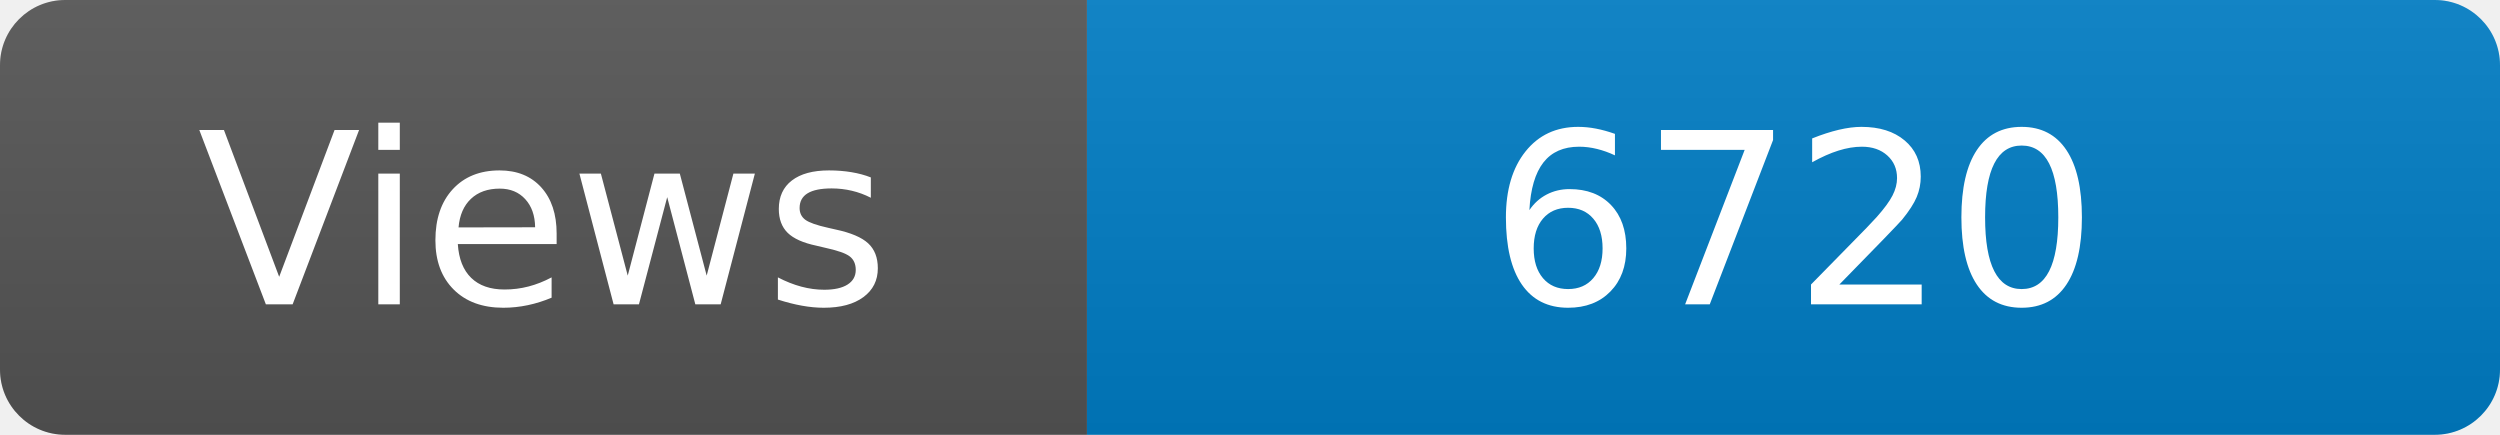
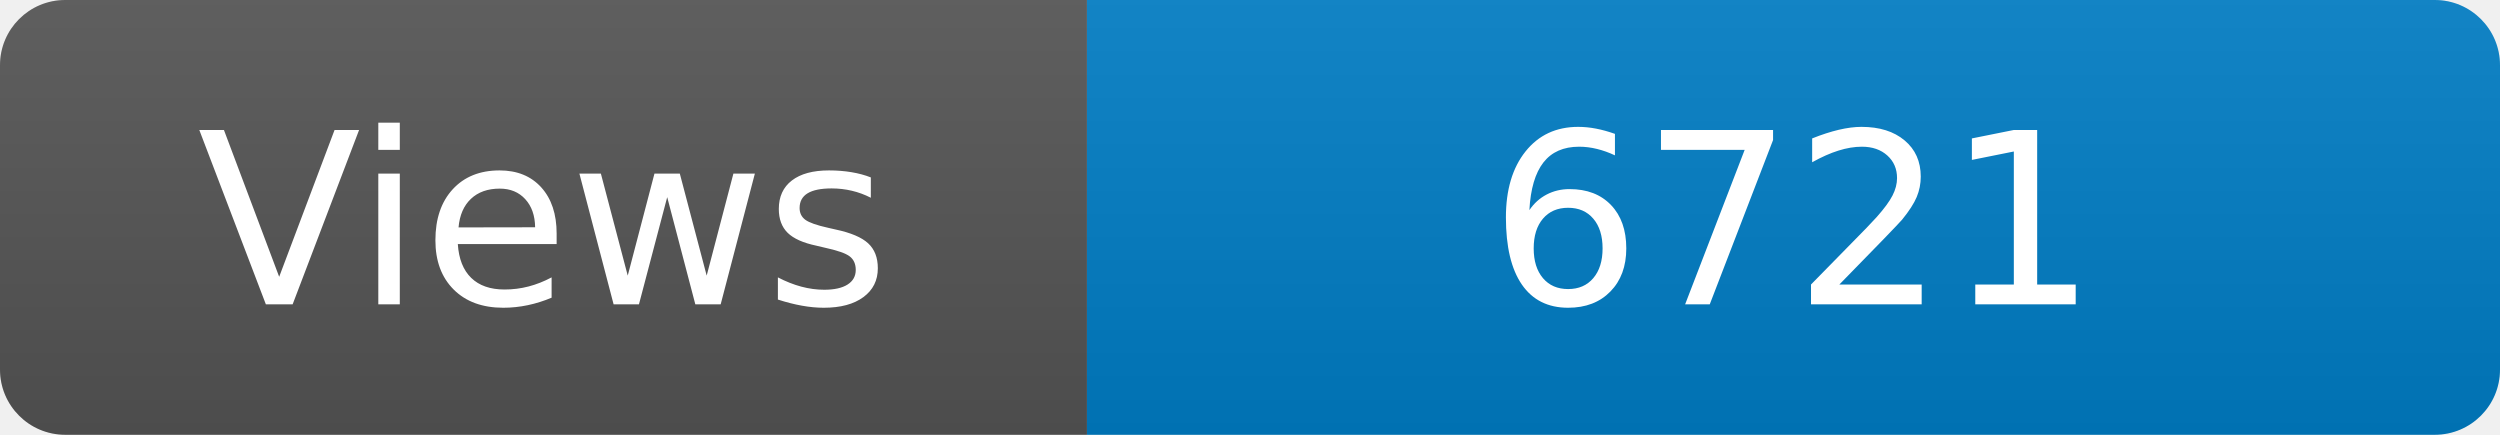
<svg xmlns="http://www.w3.org/2000/svg" width="115" height="20" role="img" aria-label="Maintained?: yes">
  <linearGradient id="s" x2="0" y2="100%">
    <stop offset="0" stop-color="#bbb" stop-opacity=".1" />
    <stop offset="1" stop-opacity=".1" />
  </linearGradient>
  <clipPath id="r">
    <rect width="115" height="20" rx="3" fill="#fff" />
  </clipPath>
  <g clip-path="url(#r)">
    <rect width="50" height="20" fill="#555" />
    <rect x="50" width="160" height="20" fill="#007ec6" />
    <rect width="115" height="20" fill="url(#s)" />
  </g>
  <g fill="#fff" text-anchor="middle" font-family="Verdana,Geneva,DejaVu Sans,sans-serif" font-size="110">
    <text x="250" y="140" transform="scale(.1)" fill="#fff">Views</text>
-     <text x="825" y="140" transform="scale(.1)" fill="#fff">6720</text>
+     <text x="825" y="140" transform="scale(.1)" fill="#fff">6721</text>
  </g>
</svg>
